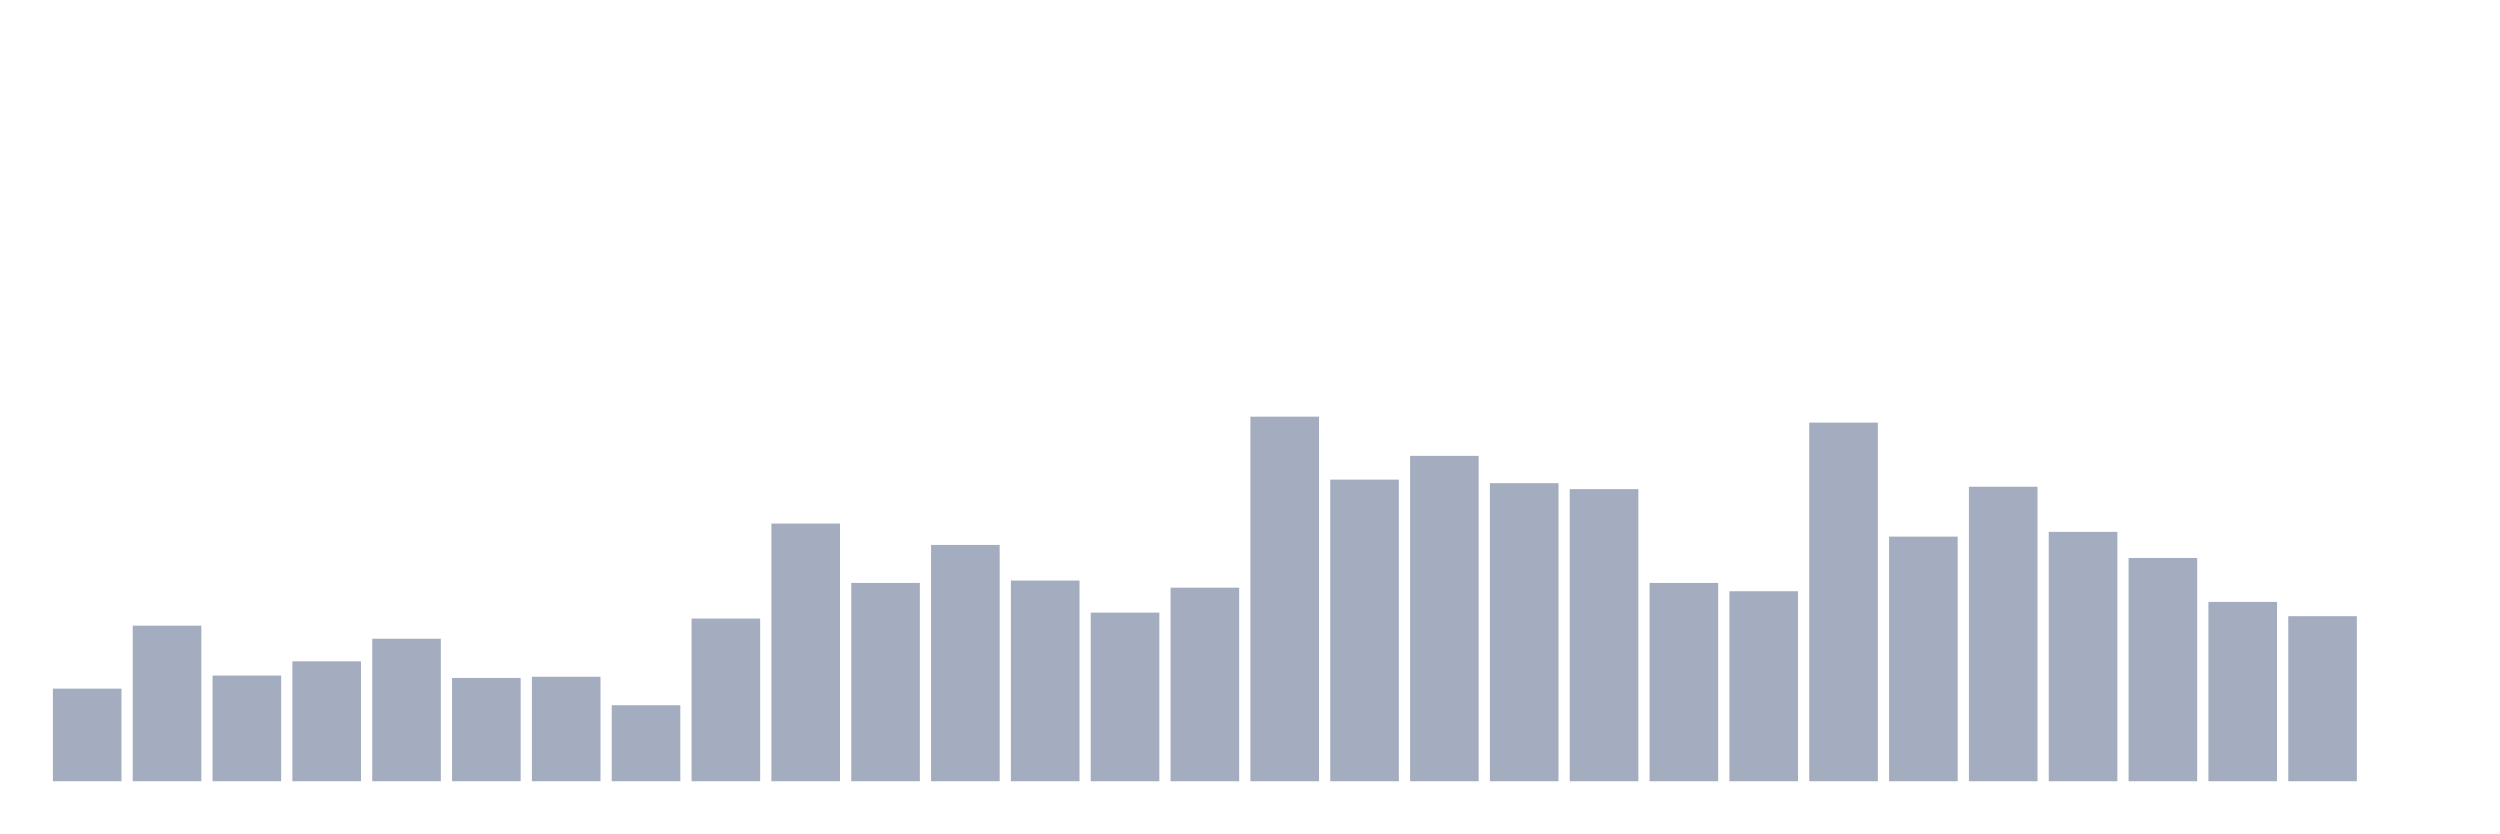
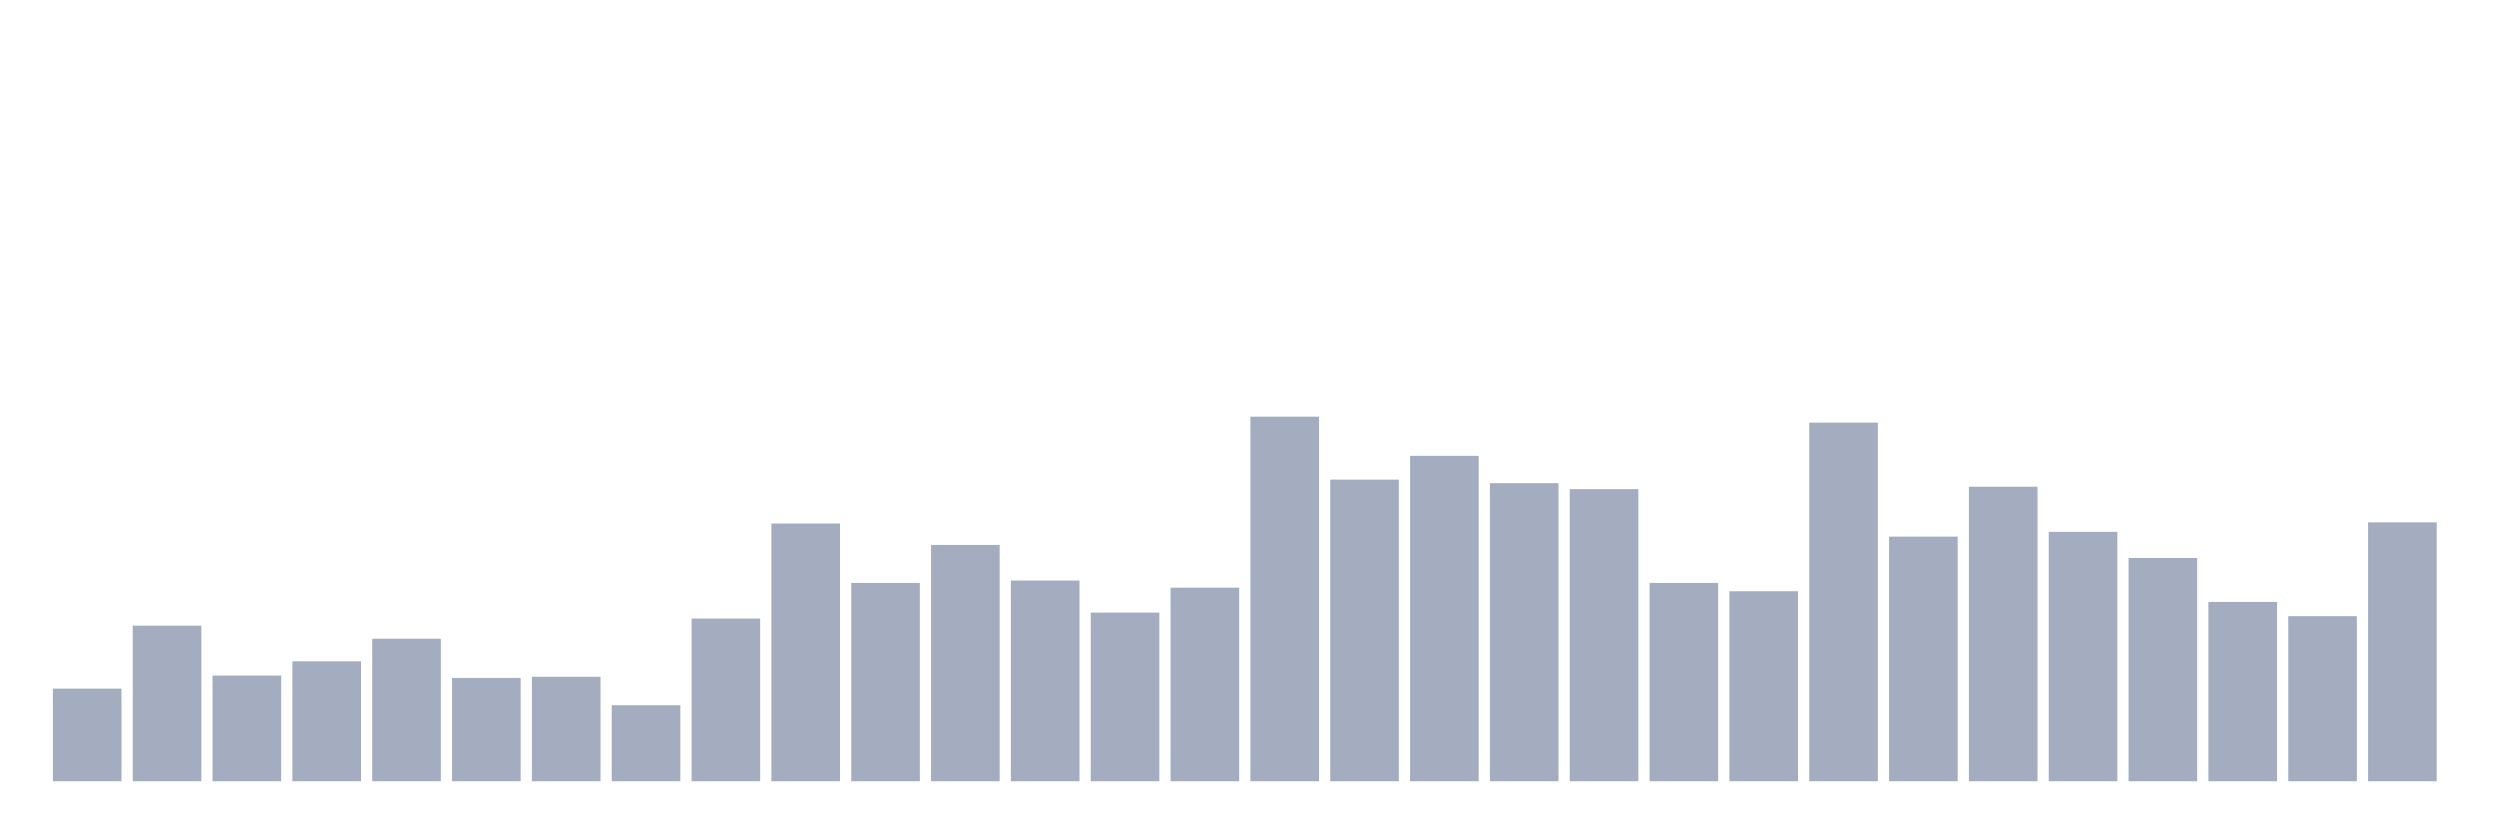
<svg xmlns="http://www.w3.org/2000/svg" viewBox="0 0 480 160">
  <g transform="translate(10,10)">
    <rect class="bar" x="0.153" width="13.175" y="122.215" height="17.785" fill="rgb(164,173,192)" />
    <rect class="bar" x="15.482" width="13.175" y="110.13" height="29.87" fill="rgb(164,173,192)" />
    <rect class="bar" x="30.81" width="13.175" y="119.707" height="20.293" fill="rgb(164,173,192)" />
    <rect class="bar" x="46.138" width="13.175" y="116.971" height="23.029" fill="rgb(164,173,192)" />
    <rect class="bar" x="61.466" width="13.175" y="112.638" height="27.362" fill="rgb(164,173,192)" />
    <rect class="bar" x="76.794" width="13.175" y="120.163" height="19.837" fill="rgb(164,173,192)" />
    <rect class="bar" x="92.123" width="13.175" y="119.935" height="20.065" fill="rgb(164,173,192)" />
    <rect class="bar" x="107.451" width="13.175" y="125.407" height="14.593" fill="rgb(164,173,192)" />
    <rect class="bar" x="122.779" width="13.175" y="108.762" height="31.238" fill="rgb(164,173,192)" />
    <rect class="bar" x="138.107" width="13.175" y="90.521" height="49.479" fill="rgb(164,173,192)" />
    <rect class="bar" x="153.436" width="13.175" y="101.922" height="38.078" fill="rgb(164,173,192)" />
    <rect class="bar" x="168.764" width="13.175" y="94.625" height="45.375" fill="rgb(164,173,192)" />
    <rect class="bar" x="184.092" width="13.175" y="101.466" height="38.534" fill="rgb(164,173,192)" />
    <rect class="bar" x="199.42" width="13.175" y="107.622" height="32.378" fill="rgb(164,173,192)" />
    <rect class="bar" x="214.748" width="13.175" y="102.834" height="37.166" fill="rgb(164,173,192)" />
    <rect class="bar" x="230.077" width="13.175" y="70" height="70" fill="rgb(164,173,192)" />
    <rect class="bar" x="245.405" width="13.175" y="82.085" height="57.915" fill="rgb(164,173,192)" />
    <rect class="bar" x="260.733" width="13.175" y="77.524" height="62.476" fill="rgb(164,173,192)" />
    <rect class="bar" x="276.061" width="13.175" y="82.769" height="57.231" fill="rgb(164,173,192)" />
    <rect class="bar" x="291.39" width="13.175" y="83.909" height="56.091" fill="rgb(164,173,192)" />
    <rect class="bar" x="306.718" width="13.175" y="101.922" height="38.078" fill="rgb(164,173,192)" />
    <rect class="bar" x="322.046" width="13.175" y="103.518" height="36.482" fill="rgb(164,173,192)" />
    <rect class="bar" x="337.374" width="13.175" y="71.14" height="68.86" fill="rgb(164,173,192)" />
    <rect class="bar" x="352.702" width="13.175" y="93.029" height="46.971" fill="rgb(164,173,192)" />
    <rect class="bar" x="368.031" width="13.175" y="83.453" height="56.547" fill="rgb(164,173,192)" />
    <rect class="bar" x="383.359" width="13.175" y="92.117" height="47.883" fill="rgb(164,173,192)" />
    <rect class="bar" x="398.687" width="13.175" y="97.134" height="42.866" fill="rgb(164,173,192)" />
    <rect class="bar" x="414.015" width="13.175" y="105.57" height="34.43" fill="rgb(164,173,192)" />
    <rect class="bar" x="429.344" width="13.175" y="108.306" height="31.694" fill="rgb(164,173,192)" />
-     <rect class="bar" x="444.672" width="13.175" y="140" height="0" fill="rgb(164,173,192)" />
+     <rect class="bar" x="444.672" width="13.175" y="90.293" height="49.707" fill="rgb(164,173,192)" />
  </g>
</svg>
